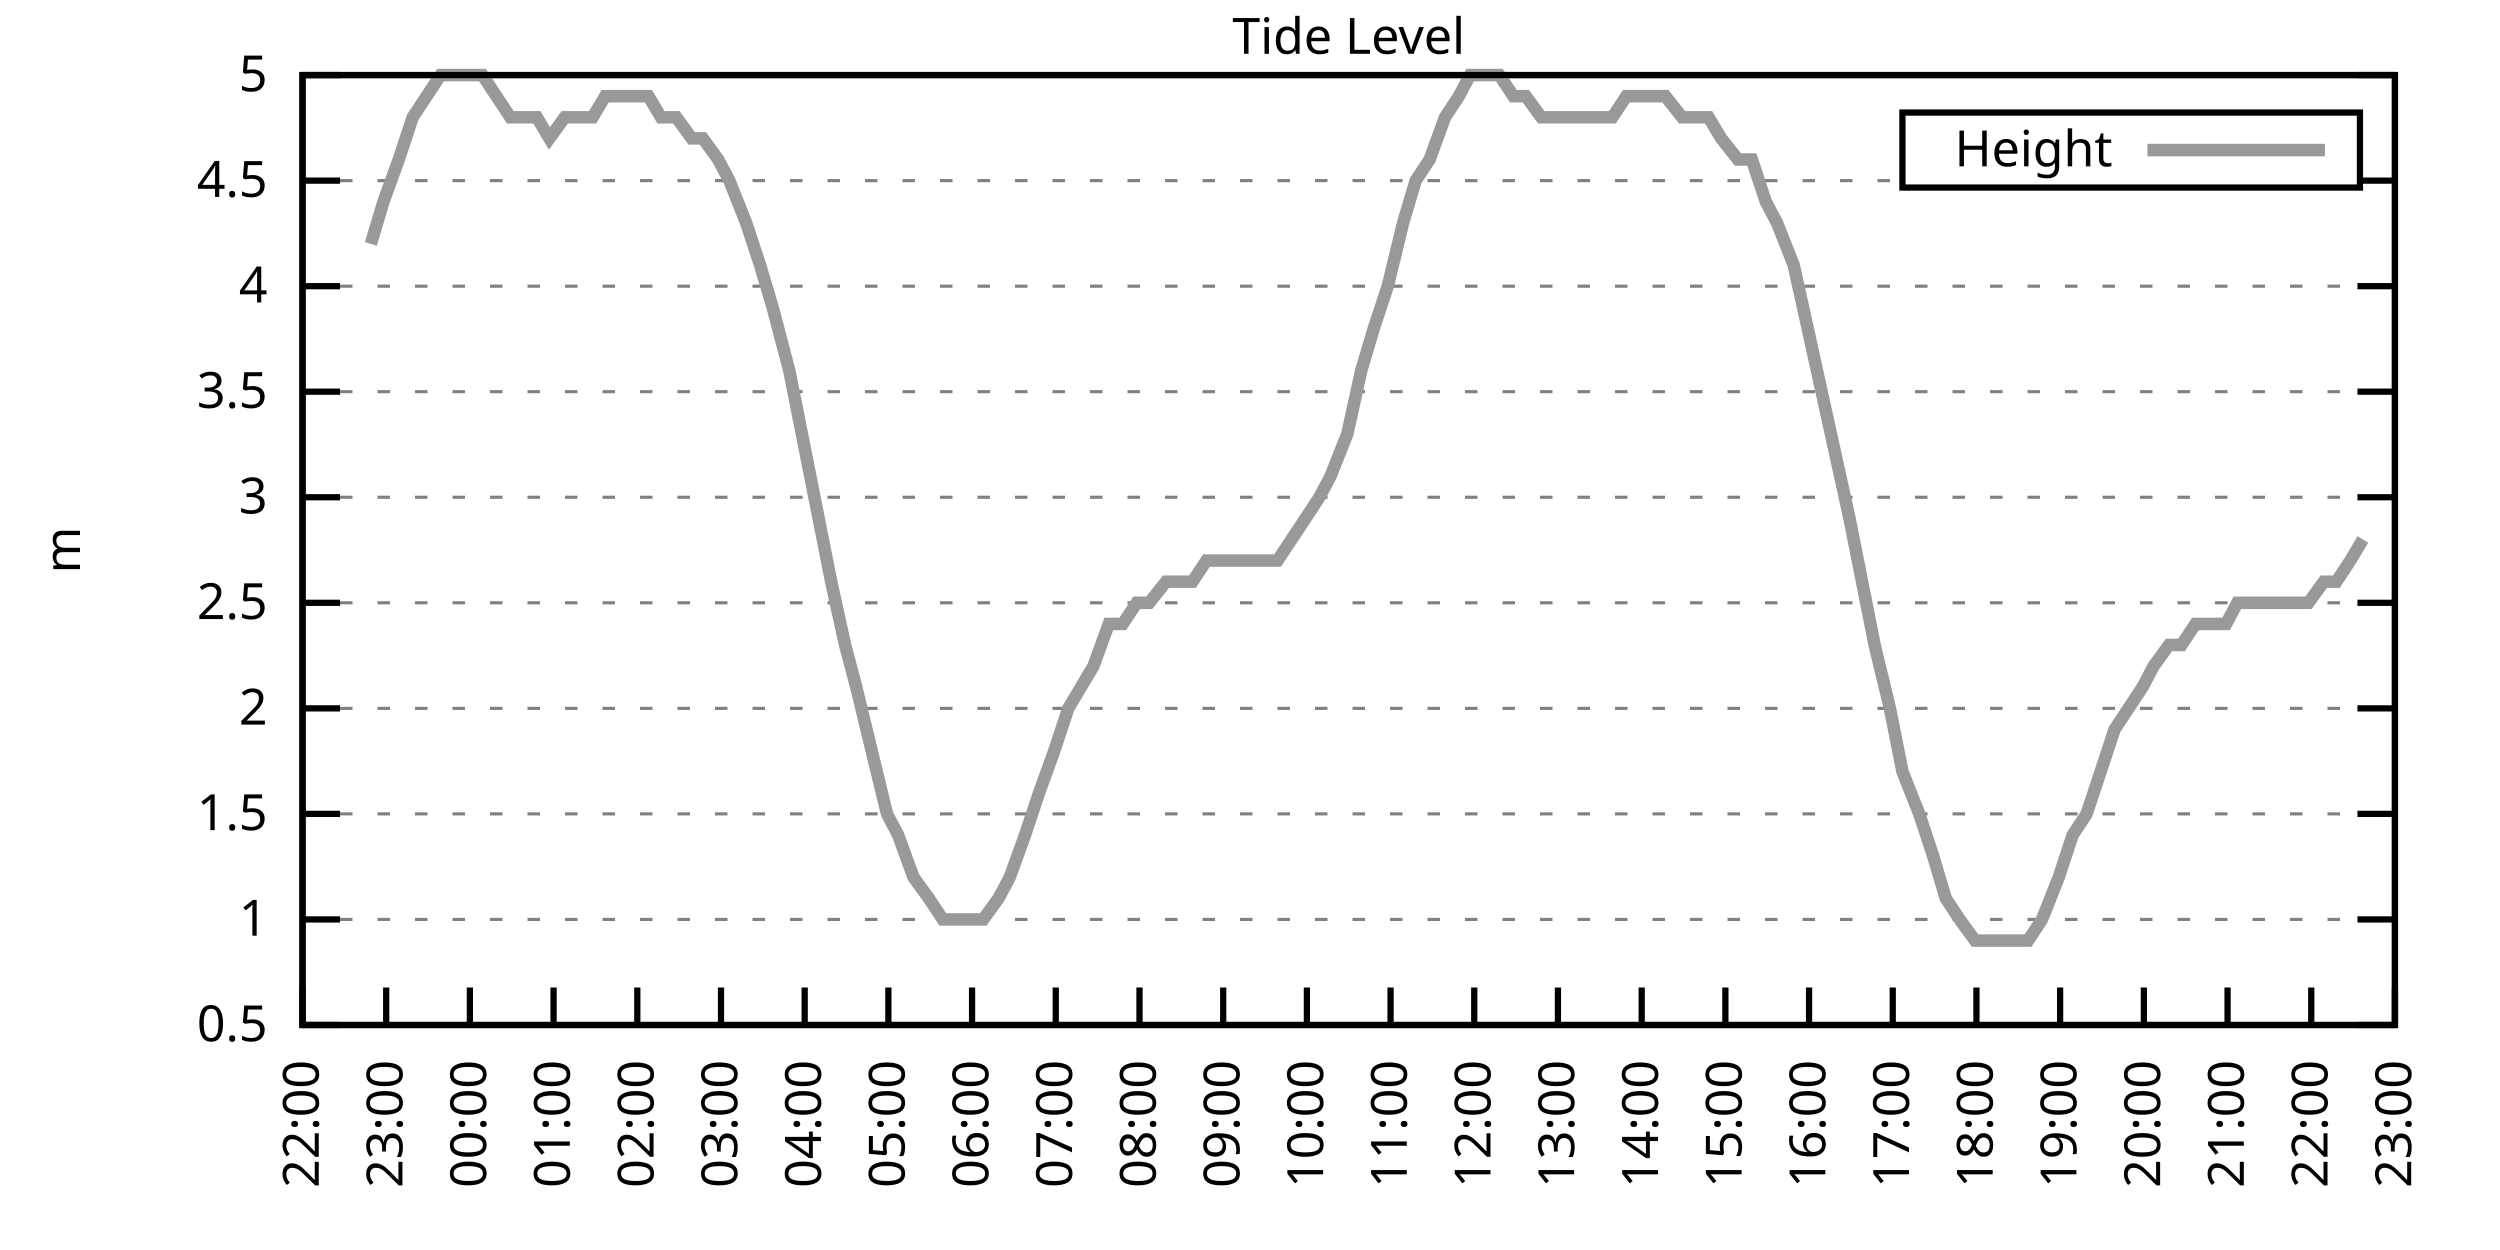
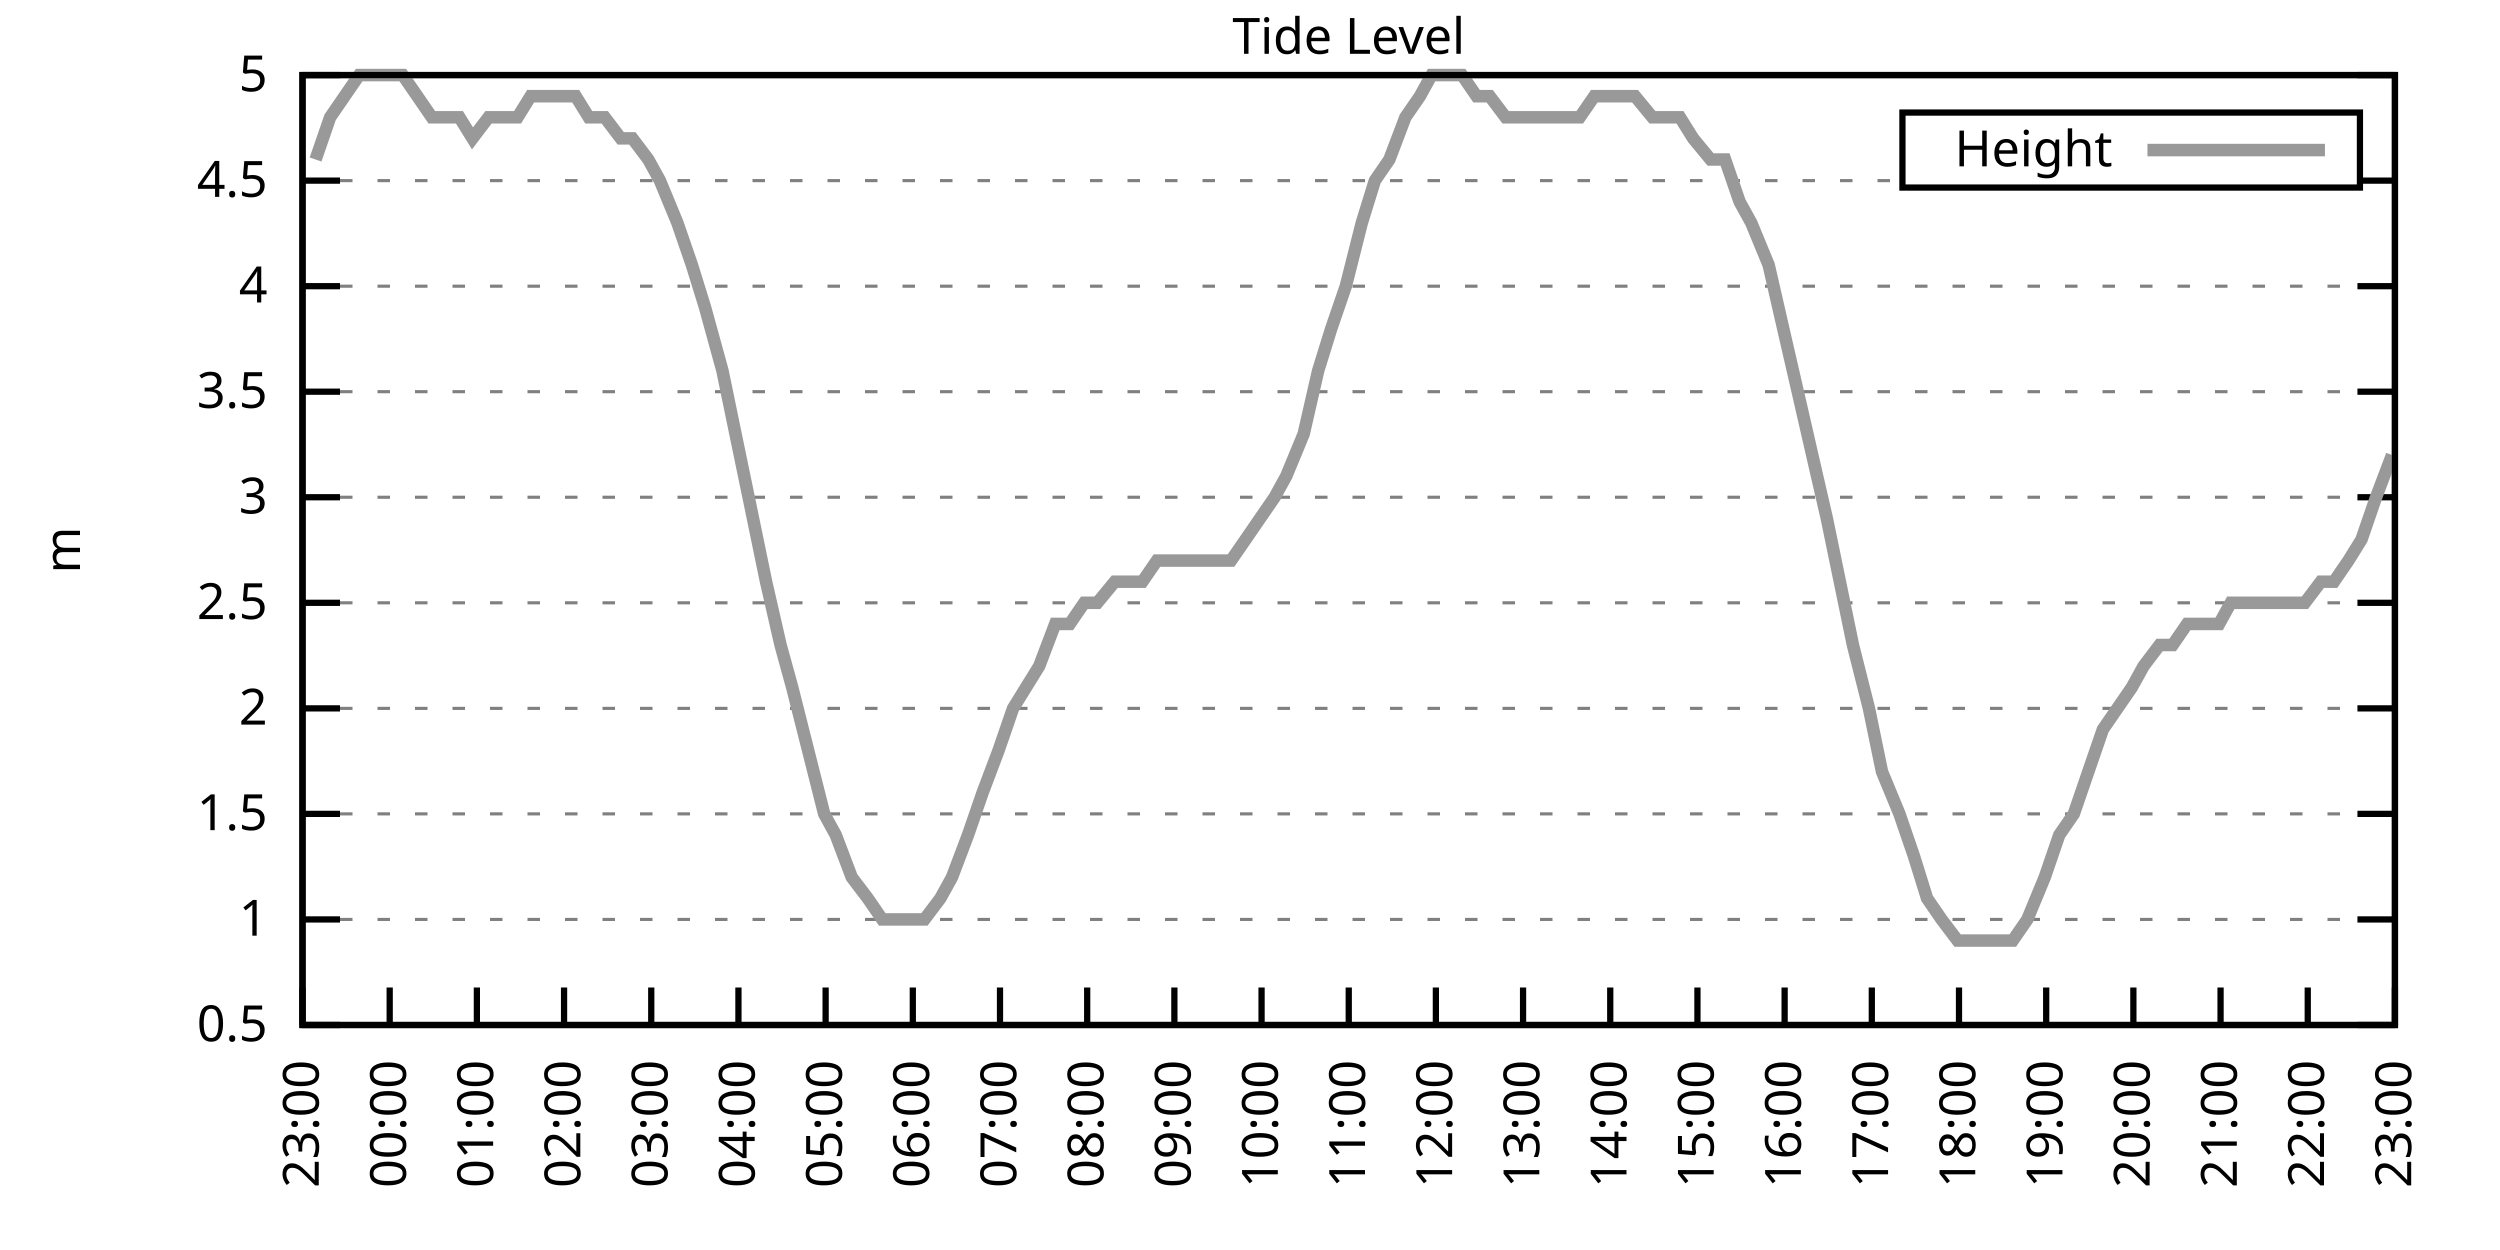
<svg xmlns="http://www.w3.org/2000/svg" xmlns:xlink="http://www.w3.org/1999/xlink" width="400" height="200" viewBox="0 0 400 200">
  <g id="gnuplot_canvas">
    <rect x="0" y="0" width="400" height="200" fill="none" />
    <defs>
      <circle id="gpDot" r="0.5" stroke-width="0.5" stroke="currentColor" />
      <path id="gpPt0" stroke-width="0.333" stroke="currentColor" d="M-1,0 h2 M0,-1 v2" />
      <path id="gpPt1" stroke-width="0.333" stroke="currentColor" d="M-1,-1 L1,1 M1,-1 L-1,1" />
      <path id="gpPt2" stroke-width="0.333" stroke="currentColor" d="M-1,0 L1,0 M0,-1 L0,1 M-1,-1 L1,1 M-1,1 L1,-1" />
      <rect id="gpPt3" stroke-width="0.333" stroke="currentColor" x="-1" y="-1" width="2" height="2" />
      <rect id="gpPt4" stroke-width="0.333" stroke="currentColor" fill="currentColor" x="-1" y="-1" width="2" height="2" />
      <circle id="gpPt5" stroke-width="0.333" stroke="currentColor" cx="0" cy="0" r="1" />
      <use xlink:href="#gpPt5" id="gpPt6" fill="currentColor" stroke="none" />
      <path id="gpPt7" stroke-width="0.333" stroke="currentColor" d="M0,-1.33 L-1.33,0.67 L1.33,0.67 z" />
      <use xlink:href="#gpPt7" id="gpPt8" fill="currentColor" stroke="none" />
      <use xlink:href="#gpPt7" id="gpPt9" stroke="currentColor" transform="rotate(180)" />
      <use xlink:href="#gpPt9" id="gpPt10" fill="currentColor" stroke="none" />
      <use xlink:href="#gpPt3" id="gpPt11" stroke="currentColor" transform="rotate(45)" />
      <use xlink:href="#gpPt11" id="gpPt12" fill="currentColor" stroke="none" />
      <path id="gpPt13" stroke-width="0.333" stroke="currentColor" d="M0,1.330 L1.265,0.411 L0.782,-1.067 L-0.782,-1.076 L-1.265,0.411 z" />
      <use xlink:href="#gpPt13" id="gpPt14" fill="currentColor" stroke="none" />
      <filter id="textbox" filterUnits="objectBoundingBox" x="0" y="0" height="1" width="1">
        <feFlood flood-color="white" flood-opacity="1" result="bgnd" />
        <feComposite in="SourceGraphic" in2="bgnd" operator="atop" />
      </filter>
      <filter id="greybox" filterUnits="objectBoundingBox" x="0" y="0" height="1" width="1">
        <feFlood flood-color="lightgrey" flood-opacity="1" result="grey" />
        <feComposite in="SourceGraphic" in2="grey" operator="atop" />
      </filter>
    </defs>
    <g fill="none" color="white" stroke="currentColor" stroke-width="1.00" stroke-linecap="butt" stroke-linejoin="miter">
</g>
    <g fill="none" color="black" stroke="currentColor" stroke-width="1.00" stroke-linecap="butt" stroke-linejoin="miter">
      <g stroke="none" shape-rendering="crispEdges">
        <polygon fill="rgb(255, 255, 255)" points="48.40,164.00 383.18,164.00 383.18,12.02 48.40,12.02 " />
      </g>
    </g>
    <g fill="none" color="black" stroke="currentColor" stroke-width="1.00" stroke-linecap="butt" stroke-linejoin="miter">
</g>
    <g fill="none" color="black" stroke="black" stroke-width="0.50" stroke-linecap="butt" stroke-linejoin="miter">
</g>
    <g fill="none" color="gray" stroke="currentColor" stroke-width="0.50" stroke-linecap="butt" stroke-linejoin="miter">
      <path stroke="gray" stroke-dasharray="2,4" class="gridline" d="M48.40,164.00 L383.19,164.00  " />
    </g>
    <g fill="none" color="gray" stroke="gray" stroke-width="1.00" stroke-linecap="butt" stroke-linejoin="miter">
</g>
    <g fill="none" color="black" stroke="currentColor" stroke-width="1.00" stroke-linecap="butt" stroke-linejoin="miter">
      <path stroke="black" d="M48.40,164.00 L54.40,164.00 M383.19,164.00 L377.19,164.00  " />
      <g transform="translate(42.80,166.60)" stroke="none" fill="black" font-family="Sans" font-size="8.00" text-anchor="end">
        <text>
          <tspan font-family="Sans"> 0.5</tspan>
        </text>
      </g>
    </g>
    <g fill="none" color="black" stroke="currentColor" stroke-width="1.00" stroke-linecap="butt" stroke-linejoin="miter">
</g>
    <g fill="none" color="black" stroke="black" stroke-width="0.50" stroke-linecap="butt" stroke-linejoin="miter">
</g>
    <g fill="none" color="gray" stroke="currentColor" stroke-width="0.50" stroke-linecap="butt" stroke-linejoin="miter">
      <path stroke="gray" stroke-dasharray="2,4" class="gridline" d="M48.40,147.11 L383.19,147.11  " />
    </g>
    <g fill="none" color="gray" stroke="gray" stroke-width="1.00" stroke-linecap="butt" stroke-linejoin="miter">
</g>
    <g fill="none" color="black" stroke="currentColor" stroke-width="1.00" stroke-linecap="butt" stroke-linejoin="miter">
      <path stroke="black" d="M48.40,147.11 L54.40,147.11 M383.19,147.11 L377.19,147.11  " />
      <g transform="translate(42.80,149.71)" stroke="none" fill="black" font-family="Sans" font-size="8.00" text-anchor="end">
        <text>
          <tspan font-family="Sans"> 1</tspan>
        </text>
      </g>
    </g>
    <g fill="none" color="black" stroke="currentColor" stroke-width="1.00" stroke-linecap="butt" stroke-linejoin="miter">
</g>
    <g fill="none" color="black" stroke="black" stroke-width="0.50" stroke-linecap="butt" stroke-linejoin="miter">
</g>
    <g fill="none" color="gray" stroke="currentColor" stroke-width="0.50" stroke-linecap="butt" stroke-linejoin="miter">
      <path stroke="gray" stroke-dasharray="2,4" class="gridline" d="M48.40,130.22 L383.19,130.22  " />
    </g>
    <g fill="none" color="gray" stroke="gray" stroke-width="1.00" stroke-linecap="butt" stroke-linejoin="miter">
</g>
    <g fill="none" color="black" stroke="currentColor" stroke-width="1.00" stroke-linecap="butt" stroke-linejoin="miter">
      <path stroke="black" d="M48.40,130.22 L54.40,130.22 M383.19,130.22 L377.19,130.22  " />
      <g transform="translate(42.80,132.82)" stroke="none" fill="black" font-family="Sans" font-size="8.00" text-anchor="end">
        <text>
          <tspan font-family="Sans"> 1.5</tspan>
        </text>
      </g>
    </g>
    <g fill="none" color="black" stroke="currentColor" stroke-width="1.00" stroke-linecap="butt" stroke-linejoin="miter">
</g>
    <g fill="none" color="black" stroke="black" stroke-width="0.50" stroke-linecap="butt" stroke-linejoin="miter">
</g>
    <g fill="none" color="gray" stroke="currentColor" stroke-width="0.50" stroke-linecap="butt" stroke-linejoin="miter">
      <path stroke="gray" stroke-dasharray="2,4" class="gridline" d="M48.40,113.34 L383.19,113.34  " />
    </g>
    <g fill="none" color="gray" stroke="gray" stroke-width="1.00" stroke-linecap="butt" stroke-linejoin="miter">
</g>
    <g fill="none" color="black" stroke="currentColor" stroke-width="1.00" stroke-linecap="butt" stroke-linejoin="miter">
      <path stroke="black" d="M48.40,113.34 L54.40,113.34 M383.19,113.34 L377.19,113.34  " />
      <g transform="translate(42.80,115.94)" stroke="none" fill="black" font-family="Sans" font-size="8.00" text-anchor="end">
        <text>
          <tspan font-family="Sans"> 2</tspan>
        </text>
      </g>
    </g>
    <g fill="none" color="black" stroke="currentColor" stroke-width="1.00" stroke-linecap="butt" stroke-linejoin="miter">
</g>
    <g fill="none" color="black" stroke="black" stroke-width="0.50" stroke-linecap="butt" stroke-linejoin="miter">
</g>
    <g fill="none" color="gray" stroke="currentColor" stroke-width="0.50" stroke-linecap="butt" stroke-linejoin="miter">
      <path stroke="gray" stroke-dasharray="2,4" class="gridline" d="M48.40,96.45 L383.19,96.45  " />
    </g>
    <g fill="none" color="gray" stroke="gray" stroke-width="1.00" stroke-linecap="butt" stroke-linejoin="miter">
</g>
    <g fill="none" color="black" stroke="currentColor" stroke-width="1.00" stroke-linecap="butt" stroke-linejoin="miter">
      <path stroke="black" d="M48.40,96.45 L54.40,96.45 M383.19,96.45 L377.19,96.45  " />
      <g transform="translate(42.80,99.05)" stroke="none" fill="black" font-family="Sans" font-size="8.00" text-anchor="end">
        <text>
          <tspan font-family="Sans"> 2.5</tspan>
        </text>
      </g>
    </g>
    <g fill="none" color="black" stroke="currentColor" stroke-width="1.00" stroke-linecap="butt" stroke-linejoin="miter">
</g>
    <g fill="none" color="black" stroke="black" stroke-width="0.50" stroke-linecap="butt" stroke-linejoin="miter">
</g>
    <g fill="none" color="gray" stroke="currentColor" stroke-width="0.50" stroke-linecap="butt" stroke-linejoin="miter">
      <path stroke="gray" stroke-dasharray="2,4" class="gridline" d="M48.40,79.56 L383.19,79.56  " />
    </g>
    <g fill="none" color="gray" stroke="gray" stroke-width="1.00" stroke-linecap="butt" stroke-linejoin="miter">
</g>
    <g fill="none" color="black" stroke="currentColor" stroke-width="1.00" stroke-linecap="butt" stroke-linejoin="miter">
      <path stroke="black" d="M48.40,79.56 L54.40,79.56 M383.19,79.56 L377.19,79.56  " />
      <g transform="translate(42.80,82.16)" stroke="none" fill="black" font-family="Sans" font-size="8.00" text-anchor="end">
        <text>
          <tspan font-family="Sans"> 3</tspan>
        </text>
      </g>
    </g>
    <g fill="none" color="black" stroke="currentColor" stroke-width="1.00" stroke-linecap="butt" stroke-linejoin="miter">
</g>
    <g fill="none" color="black" stroke="black" stroke-width="0.50" stroke-linecap="butt" stroke-linejoin="miter">
</g>
    <g fill="none" color="gray" stroke="currentColor" stroke-width="0.50" stroke-linecap="butt" stroke-linejoin="miter">
      <path stroke="gray" stroke-dasharray="2,4" class="gridline" d="M48.40,62.67 L383.19,62.67  " />
    </g>
    <g fill="none" color="gray" stroke="gray" stroke-width="1.00" stroke-linecap="butt" stroke-linejoin="miter">
</g>
    <g fill="none" color="black" stroke="currentColor" stroke-width="1.00" stroke-linecap="butt" stroke-linejoin="miter">
      <path stroke="black" d="M48.40,62.67 L54.40,62.67 M383.19,62.67 L377.19,62.67  " />
      <g transform="translate(42.80,65.27)" stroke="none" fill="black" font-family="Sans" font-size="8.00" text-anchor="end">
        <text>
          <tspan font-family="Sans"> 3.5</tspan>
        </text>
      </g>
    </g>
    <g fill="none" color="black" stroke="currentColor" stroke-width="1.00" stroke-linecap="butt" stroke-linejoin="miter">
</g>
    <g fill="none" color="black" stroke="black" stroke-width="0.50" stroke-linecap="butt" stroke-linejoin="miter">
</g>
    <g fill="none" color="gray" stroke="currentColor" stroke-width="0.50" stroke-linecap="butt" stroke-linejoin="miter">
      <path stroke="gray" stroke-dasharray="2,4" class="gridline" d="M48.40,45.79 L383.19,45.79  " />
    </g>
    <g fill="none" color="gray" stroke="gray" stroke-width="1.00" stroke-linecap="butt" stroke-linejoin="miter">
</g>
    <g fill="none" color="black" stroke="currentColor" stroke-width="1.00" stroke-linecap="butt" stroke-linejoin="miter">
      <path stroke="black" d="M48.40,45.79 L54.40,45.79 M383.19,45.79 L377.19,45.79  " />
      <g transform="translate(42.80,48.39)" stroke="none" fill="black" font-family="Sans" font-size="8.00" text-anchor="end">
        <text>
          <tspan font-family="Sans"> 4</tspan>
        </text>
      </g>
    </g>
    <g fill="none" color="black" stroke="currentColor" stroke-width="1.00" stroke-linecap="butt" stroke-linejoin="miter">
</g>
    <g fill="none" color="black" stroke="black" stroke-width="0.50" stroke-linecap="butt" stroke-linejoin="miter">
</g>
    <g fill="none" color="gray" stroke="currentColor" stroke-width="0.50" stroke-linecap="butt" stroke-linejoin="miter">
      <path stroke="gray" stroke-dasharray="2,4" class="gridline" d="M48.40,28.90 L304.39,28.90 M377.59,28.90 L383.19,28.90  " />
    </g>
    <g fill="none" color="gray" stroke="gray" stroke-width="1.00" stroke-linecap="butt" stroke-linejoin="miter">
</g>
    <g fill="none" color="black" stroke="currentColor" stroke-width="1.00" stroke-linecap="butt" stroke-linejoin="miter">
      <path stroke="black" d="M48.40,28.90 L54.40,28.90 M383.19,28.90 L377.19,28.90  " />
      <g transform="translate(42.80,31.50)" stroke="none" fill="black" font-family="Sans" font-size="8.00" text-anchor="end">
        <text>
          <tspan font-family="Sans"> 4.5</tspan>
        </text>
      </g>
    </g>
    <g fill="none" color="black" stroke="currentColor" stroke-width="1.00" stroke-linecap="butt" stroke-linejoin="miter">
</g>
    <g fill="none" color="black" stroke="black" stroke-width="0.50" stroke-linecap="butt" stroke-linejoin="miter">
</g>
    <g fill="none" color="gray" stroke="currentColor" stroke-width="0.50" stroke-linecap="butt" stroke-linejoin="miter">
      <path stroke="gray" stroke-dasharray="2,4" class="gridline" d="M48.40,12.01 L383.19,12.01  " />
    </g>
    <g fill="none" color="gray" stroke="gray" stroke-width="1.00" stroke-linecap="butt" stroke-linejoin="miter">
</g>
    <g fill="none" color="black" stroke="currentColor" stroke-width="1.00" stroke-linecap="butt" stroke-linejoin="miter">
      <path stroke="black" d="M48.40,12.01 L54.40,12.01 M383.19,12.01 L377.19,12.01  " />
      <g transform="translate(42.80,14.61)" stroke="none" fill="black" font-family="Sans" font-size="8.00" text-anchor="end">
        <text>
          <tspan font-family="Sans"> 5</tspan>
        </text>
      </g>
    </g>
    <g fill="none" color="black" stroke="currentColor" stroke-width="1.00" stroke-linecap="butt" stroke-linejoin="miter">
      <path stroke="black" d="M48.40,164.00 L48.40,158.00  " />
      <g transform="translate(51.00,169.60) rotate(270.00)" stroke="none" fill="black" font-family="Sans" font-size="8.00" text-anchor="end">
        <text>
-           <tspan font-family="Sans">22:00</tspan>
-         </text>
-       </g>
-     </g>
-     <g fill="none" color="black" stroke="currentColor" stroke-width="1.00" stroke-linecap="butt" stroke-linejoin="miter">
-       <path stroke="black" d="M61.79,164.00 L61.79,158.00  " />
-       <g transform="translate(64.39,169.60) rotate(270.00)" stroke="none" fill="black" font-family="Sans" font-size="8.00" text-anchor="end">
-         <text>
          <tspan font-family="Sans">23:00</tspan>
        </text>
      </g>
    </g>
    <g fill="none" color="black" stroke="currentColor" stroke-width="1.00" stroke-linecap="butt" stroke-linejoin="miter">
-       <path stroke="black" d="M75.18,164.00 L75.18,158.00  " />
-       <g transform="translate(77.78,169.60) rotate(270.00)" stroke="none" fill="black" font-family="Sans" font-size="8.00" text-anchor="end">
+       <path stroke="black" d="M62.35,164.00 L62.35,158.00  " />
+       <g transform="translate(64.95,169.60) rotate(270.00)" stroke="none" fill="black" font-family="Sans" font-size="8.00" text-anchor="end">
        <text>
          <tspan font-family="Sans">00:00</tspan>
        </text>
      </g>
    </g>
    <g fill="none" color="black" stroke="currentColor" stroke-width="1.00" stroke-linecap="butt" stroke-linejoin="miter">
-       <path stroke="black" d="M88.57,164.00 L88.57,158.00  " />
-       <g transform="translate(91.17,169.60) rotate(270.00)" stroke="none" fill="black" font-family="Sans" font-size="8.00" text-anchor="end">
+       <path stroke="black" d="M76.30,164.00 L76.30,158.00  " />
+       <g transform="translate(78.90,169.60) rotate(270.00)" stroke="none" fill="black" font-family="Sans" font-size="8.00" text-anchor="end">
        <text>
          <tspan font-family="Sans">01:00</tspan>
        </text>
      </g>
    </g>
    <g fill="none" color="black" stroke="currentColor" stroke-width="1.00" stroke-linecap="butt" stroke-linejoin="miter">
-       <path stroke="black" d="M101.97,164.00 L101.97,158.00  " />
-       <g transform="translate(104.57,169.60) rotate(270.00)" stroke="none" fill="black" font-family="Sans" font-size="8.00" text-anchor="end">
+       <path stroke="black" d="M90.25,164.00 L90.25,158.00  " />
+       <g transform="translate(92.85,169.60) rotate(270.00)" stroke="none" fill="black" font-family="Sans" font-size="8.00" text-anchor="end">
        <text>
          <tspan font-family="Sans">02:00</tspan>
        </text>
      </g>
    </g>
    <g fill="none" color="black" stroke="currentColor" stroke-width="1.00" stroke-linecap="butt" stroke-linejoin="miter">
-       <path stroke="black" d="M115.36,164.00 L115.36,158.00  " />
-       <g transform="translate(117.96,169.60) rotate(270.00)" stroke="none" fill="black" font-family="Sans" font-size="8.00" text-anchor="end">
+       <path stroke="black" d="M104.20,164.00 L104.20,158.00  " />
+       <g transform="translate(106.80,169.60) rotate(270.00)" stroke="none" fill="black" font-family="Sans" font-size="8.00" text-anchor="end">
        <text>
          <tspan font-family="Sans">03:00</tspan>
        </text>
      </g>
    </g>
    <g fill="none" color="black" stroke="currentColor" stroke-width="1.00" stroke-linecap="butt" stroke-linejoin="miter">
-       <path stroke="black" d="M128.75,164.00 L128.75,158.00  " />
-       <g transform="translate(131.35,169.60) rotate(270.00)" stroke="none" fill="black" font-family="Sans" font-size="8.00" text-anchor="end">
+       <path stroke="black" d="M118.15,164.00 L118.15,158.00  " />
+       <g transform="translate(120.75,169.60) rotate(270.00)" stroke="none" fill="black" font-family="Sans" font-size="8.00" text-anchor="end">
        <text>
          <tspan font-family="Sans">04:00</tspan>
        </text>
      </g>
    </g>
    <g fill="none" color="black" stroke="currentColor" stroke-width="1.00" stroke-linecap="butt" stroke-linejoin="miter">
-       <path stroke="black" d="M142.14,164.00 L142.14,158.00  " />
-       <g transform="translate(144.74,169.60) rotate(270.00)" stroke="none" fill="black" font-family="Sans" font-size="8.00" text-anchor="end">
+       <path stroke="black" d="M132.10,164.00 L132.10,158.00  " />
+       <g transform="translate(134.70,169.60) rotate(270.00)" stroke="none" fill="black" font-family="Sans" font-size="8.00" text-anchor="end">
        <text>
          <tspan font-family="Sans">05:00</tspan>
        </text>
      </g>
    </g>
    <g fill="none" color="black" stroke="currentColor" stroke-width="1.00" stroke-linecap="butt" stroke-linejoin="miter">
-       <path stroke="black" d="M155.53,164.00 L155.53,158.00  " />
-       <g transform="translate(158.13,169.60) rotate(270.00)" stroke="none" fill="black" font-family="Sans" font-size="8.00" text-anchor="end">
+       <path stroke="black" d="M146.05,164.00 L146.05,158.00  " />
+       <g transform="translate(148.65,169.60) rotate(270.00)" stroke="none" fill="black" font-family="Sans" font-size="8.00" text-anchor="end">
        <text>
          <tspan font-family="Sans">06:00</tspan>
        </text>
      </g>
    </g>
    <g fill="none" color="black" stroke="currentColor" stroke-width="1.00" stroke-linecap="butt" stroke-linejoin="miter">
-       <path stroke="black" d="M168.92,164.00 L168.92,158.00  " />
-       <g transform="translate(171.52,169.60) rotate(270.00)" stroke="none" fill="black" font-family="Sans" font-size="8.00" text-anchor="end">
+       <path stroke="black" d="M160.00,164.00 L160.00,158.00  " />
+       <g transform="translate(162.60,169.60) rotate(270.00)" stroke="none" fill="black" font-family="Sans" font-size="8.00" text-anchor="end">
        <text>
          <tspan font-family="Sans">07:00</tspan>
        </text>
      </g>
    </g>
    <g fill="none" color="black" stroke="currentColor" stroke-width="1.00" stroke-linecap="butt" stroke-linejoin="miter">
-       <path stroke="black" d="M182.32,164.00 L182.32,158.00  " />
-       <g transform="translate(184.92,169.60) rotate(270.00)" stroke="none" fill="black" font-family="Sans" font-size="8.00" text-anchor="end">
+       <path stroke="black" d="M173.95,164.00 L173.95,158.00  " />
+       <g transform="translate(176.55,169.60) rotate(270.00)" stroke="none" fill="black" font-family="Sans" font-size="8.00" text-anchor="end">
        <text>
          <tspan font-family="Sans">08:00</tspan>
        </text>
      </g>
    </g>
    <g fill="none" color="black" stroke="currentColor" stroke-width="1.00" stroke-linecap="butt" stroke-linejoin="miter">
-       <path stroke="black" d="M195.71,164.00 L195.71,158.00  " />
-       <g transform="translate(198.31,169.60) rotate(270.00)" stroke="none" fill="black" font-family="Sans" font-size="8.00" text-anchor="end">
+       <path stroke="black" d="M187.90,164.00 L187.90,158.00  " />
+       <g transform="translate(190.50,169.60) rotate(270.00)" stroke="none" fill="black" font-family="Sans" font-size="8.00" text-anchor="end">
        <text>
          <tspan font-family="Sans">09:00</tspan>
        </text>
      </g>
    </g>
    <g fill="none" color="black" stroke="currentColor" stroke-width="1.00" stroke-linecap="butt" stroke-linejoin="miter">
-       <path stroke="black" d="M209.10,164.00 L209.10,158.00  " />
-       <g transform="translate(211.70,169.60) rotate(270.00)" stroke="none" fill="black" font-family="Sans" font-size="8.00" text-anchor="end">
+       <path stroke="black" d="M201.85,164.00 L201.85,158.00  " />
+       <g transform="translate(204.45,169.60) rotate(270.00)" stroke="none" fill="black" font-family="Sans" font-size="8.00" text-anchor="end">
        <text>
          <tspan font-family="Sans">10:00</tspan>
        </text>
      </g>
    </g>
    <g fill="none" color="black" stroke="currentColor" stroke-width="1.00" stroke-linecap="butt" stroke-linejoin="miter">
-       <path stroke="black" d="M222.49,164.00 L222.49,158.00  " />
-       <g transform="translate(225.09,169.60) rotate(270.00)" stroke="none" fill="black" font-family="Sans" font-size="8.00" text-anchor="end">
+       <path stroke="black" d="M215.80,164.00 L215.80,158.00  " />
+       <g transform="translate(218.40,169.60) rotate(270.00)" stroke="none" fill="black" font-family="Sans" font-size="8.00" text-anchor="end">
        <text>
          <tspan font-family="Sans">11:00</tspan>
        </text>
      </g>
    </g>
    <g fill="none" color="black" stroke="currentColor" stroke-width="1.00" stroke-linecap="butt" stroke-linejoin="miter">
-       <path stroke="black" d="M235.88,164.00 L235.88,158.00  " />
-       <g transform="translate(238.48,169.60) rotate(270.00)" stroke="none" fill="black" font-family="Sans" font-size="8.00" text-anchor="end">
+       <path stroke="black" d="M229.74,164.00 L229.74,158.00  " />
+       <g transform="translate(232.34,169.60) rotate(270.00)" stroke="none" fill="black" font-family="Sans" font-size="8.00" text-anchor="end">
        <text>
          <tspan font-family="Sans">12:00</tspan>
        </text>
      </g>
    </g>
    <g fill="none" color="black" stroke="currentColor" stroke-width="1.00" stroke-linecap="butt" stroke-linejoin="miter">
-       <path stroke="black" d="M249.27,164.00 L249.27,158.00  " />
-       <g transform="translate(251.87,169.60) rotate(270.00)" stroke="none" fill="black" font-family="Sans" font-size="8.00" text-anchor="end">
+       <path stroke="black" d="M243.69,164.00 L243.69,158.00  " />
+       <g transform="translate(246.29,169.60) rotate(270.00)" stroke="none" fill="black" font-family="Sans" font-size="8.00" text-anchor="end">
        <text>
          <tspan font-family="Sans">13:00</tspan>
        </text>
      </g>
    </g>
    <g fill="none" color="black" stroke="currentColor" stroke-width="1.00" stroke-linecap="butt" stroke-linejoin="miter">
-       <path stroke="black" d="M262.67,164.00 L262.67,158.00  " />
-       <g transform="translate(265.27,169.60) rotate(270.00)" stroke="none" fill="black" font-family="Sans" font-size="8.00" text-anchor="end">
+       <path stroke="black" d="M257.64,164.00 L257.64,158.00  " />
+       <g transform="translate(260.24,169.60) rotate(270.00)" stroke="none" fill="black" font-family="Sans" font-size="8.00" text-anchor="end">
        <text>
          <tspan font-family="Sans">14:00</tspan>
        </text>
      </g>
    </g>
    <g fill="none" color="black" stroke="currentColor" stroke-width="1.00" stroke-linecap="butt" stroke-linejoin="miter">
-       <path stroke="black" d="M276.06,164.00 L276.06,158.00  " />
-       <g transform="translate(278.66,169.60) rotate(270.00)" stroke="none" fill="black" font-family="Sans" font-size="8.00" text-anchor="end">
+       <path stroke="black" d="M271.59,164.00 L271.59,158.00  " />
+       <g transform="translate(274.19,169.60) rotate(270.00)" stroke="none" fill="black" font-family="Sans" font-size="8.00" text-anchor="end">
        <text>
          <tspan font-family="Sans">15:00</tspan>
        </text>
      </g>
    </g>
    <g fill="none" color="black" stroke="currentColor" stroke-width="1.00" stroke-linecap="butt" stroke-linejoin="miter">
-       <path stroke="black" d="M289.45,164.00 L289.45,158.00  " />
-       <g transform="translate(292.05,169.60) rotate(270.00)" stroke="none" fill="black" font-family="Sans" font-size="8.00" text-anchor="end">
+       <path stroke="black" d="M285.54,164.00 L285.54,158.00  " />
+       <g transform="translate(288.14,169.60) rotate(270.00)" stroke="none" fill="black" font-family="Sans" font-size="8.00" text-anchor="end">
        <text>
          <tspan font-family="Sans">16:00</tspan>
        </text>
      </g>
    </g>
    <g fill="none" color="black" stroke="currentColor" stroke-width="1.00" stroke-linecap="butt" stroke-linejoin="miter">
-       <path stroke="black" d="M302.84,164.00 L302.84,158.00  " />
-       <g transform="translate(305.44,169.60) rotate(270.00)" stroke="none" fill="black" font-family="Sans" font-size="8.00" text-anchor="end">
+       <path stroke="black" d="M299.49,164.00 L299.49,158.00  " />
+       <g transform="translate(302.09,169.60) rotate(270.00)" stroke="none" fill="black" font-family="Sans" font-size="8.00" text-anchor="end">
        <text>
          <tspan font-family="Sans">17:00</tspan>
        </text>
      </g>
    </g>
    <g fill="none" color="black" stroke="currentColor" stroke-width="1.00" stroke-linecap="butt" stroke-linejoin="miter">
-       <path stroke="black" d="M316.23,164.00 L316.23,158.00  " />
-       <g transform="translate(318.83,169.60) rotate(270.00)" stroke="none" fill="black" font-family="Sans" font-size="8.00" text-anchor="end">
+       <path stroke="black" d="M313.44,164.00 L313.44,158.00  " />
+       <g transform="translate(316.04,169.60) rotate(270.00)" stroke="none" fill="black" font-family="Sans" font-size="8.00" text-anchor="end">
        <text>
          <tspan font-family="Sans">18:00</tspan>
        </text>
      </g>
    </g>
    <g fill="none" color="black" stroke="currentColor" stroke-width="1.00" stroke-linecap="butt" stroke-linejoin="miter">
-       <path stroke="black" d="M329.62,164.00 L329.62,158.00  " />
-       <g transform="translate(332.22,169.60) rotate(270.00)" stroke="none" fill="black" font-family="Sans" font-size="8.00" text-anchor="end">
+       <path stroke="black" d="M327.39,164.00 L327.39,158.00  " />
+       <g transform="translate(329.99,169.60) rotate(270.00)" stroke="none" fill="black" font-family="Sans" font-size="8.00" text-anchor="end">
        <text>
          <tspan font-family="Sans">19:00</tspan>
        </text>
      </g>
    </g>
    <g fill="none" color="black" stroke="currentColor" stroke-width="1.00" stroke-linecap="butt" stroke-linejoin="miter">
-       <path stroke="black" d="M343.02,164.00 L343.02,158.00  " />
-       <g transform="translate(345.62,169.60) rotate(270.00)" stroke="none" fill="black" font-family="Sans" font-size="8.00" text-anchor="end">
+       <path stroke="black" d="M341.34,164.00 L341.34,158.00  " />
+       <g transform="translate(343.94,169.60) rotate(270.00)" stroke="none" fill="black" font-family="Sans" font-size="8.00" text-anchor="end">
        <text>
          <tspan font-family="Sans">20:00</tspan>
        </text>
      </g>
    </g>
    <g fill="none" color="black" stroke="currentColor" stroke-width="1.00" stroke-linecap="butt" stroke-linejoin="miter">
-       <path stroke="black" d="M356.41,164.00 L356.41,158.00  " />
-       <g transform="translate(359.01,169.60) rotate(270.00)" stroke="none" fill="black" font-family="Sans" font-size="8.00" text-anchor="end">
+       <path stroke="black" d="M355.29,164.00 L355.29,158.00  " />
+       <g transform="translate(357.89,169.60) rotate(270.00)" stroke="none" fill="black" font-family="Sans" font-size="8.00" text-anchor="end">
        <text>
          <tspan font-family="Sans">21:00</tspan>
        </text>
      </g>
    </g>
    <g fill="none" color="black" stroke="currentColor" stroke-width="1.00" stroke-linecap="butt" stroke-linejoin="miter">
-       <path stroke="black" d="M369.80,164.00 L369.80,158.00  " />
-       <g transform="translate(372.40,169.60) rotate(270.00)" stroke="none" fill="black" font-family="Sans" font-size="8.00" text-anchor="end">
+       <path stroke="black" d="M369.24,164.00 L369.24,158.00  " />
+       <g transform="translate(371.84,169.60) rotate(270.00)" stroke="none" fill="black" font-family="Sans" font-size="8.00" text-anchor="end">
        <text>
          <tspan font-family="Sans">22:00</tspan>
        </text>
      </g>
    </g>
    <g fill="none" color="black" stroke="currentColor" stroke-width="1.00" stroke-linecap="butt" stroke-linejoin="miter">
      <path stroke="black" d="M383.19,164.00 L383.19,158.00  " />
      <g transform="translate(385.79,169.60) rotate(270.00)" stroke="none" fill="black" font-family="Sans" font-size="8.00" text-anchor="end">
        <text>
          <tspan font-family="Sans">23:00</tspan>
        </text>
      </g>
    </g>
    <g fill="none" color="black" stroke="currentColor" stroke-width="1.00" stroke-linecap="butt" stroke-linejoin="miter">
</g>
    <g fill="none" color="black" stroke="currentColor" stroke-width="1.00" stroke-linecap="butt" stroke-linejoin="miter">
      <path stroke="black" d="M48.40,12.01 L48.40,164.00 L383.19,164.00 L383.19,12.01 L48.40,12.01 Z  " />
    </g>
    <g fill="none" color="black" stroke="currentColor" stroke-width="1.00" stroke-linecap="butt" stroke-linejoin="miter">
</g>
    <g fill="none" color="black" stroke="currentColor" stroke-width="1.00" stroke-linecap="butt" stroke-linejoin="miter">
      <path stroke="black" d="M304.39,30.01 L304.39,18.01 L377.59,18.01 L377.59,30.01 L304.39,30.01 Z  " />
    </g>
    <g id="Tide_level_plot_1">
      <g fill="none" color="white" stroke="black" stroke-width="2.00" stroke-linecap="butt" stroke-linejoin="miter">
</g>
      <g fill="none" color="black" stroke="currentColor" stroke-width="2.00" stroke-linecap="butt" stroke-linejoin="miter">
        <g transform="translate(337.99,26.61)" stroke="none" fill="black" font-family="Sans" font-size="8.00" text-anchor="end">
          <text>
            <tspan font-family="Sans">Height</tspan>
          </text>
        </g>
      </g>
      <g fill="none" color="black" stroke="currentColor" stroke-width="2.00" stroke-linecap="butt" stroke-linejoin="miter">
-         <path stroke="rgb(153, 153, 153)" d="M343.59,24.01 L371.99,24.01 M59.34,39.03 L61.35,32.28 L63.80,25.52 L66.03,18.77 L68.26,15.39 L70.50,12.01   L72.73,12.01 L74.96,12.01 L77.19,12.01 L79.42,15.39 L81.66,18.77 L83.22,18.77 L85.90,18.77 L87.91,22.14   L90.36,18.77 L92.37,18.77 L94.82,18.77 L96.83,15.39 L99.51,15.39 L101.74,15.39 L103.75,15.39 L105.76,18.77   L108.22,18.77 L110.67,22.14 L112.46,22.14 L114.91,25.52 L116.70,28.90 L119.38,35.65 L121.61,42.41 L123.62,49.16   L126.29,59.30 L128.30,69.43 L130.31,79.56 L132.99,93.07 L135.22,103.20 L137.01,109.96 L139.46,120.09 L141.92,130.22   L143.70,133.60 L146.16,140.36 L148.61,143.73 L150.85,147.11 L153.08,147.11 L154.86,147.11 L157.32,147.11 L159.77,143.73   L161.56,140.36 L164.01,133.60 L166.25,126.85 L168.70,120.09 L170.93,113.34 L172.94,109.96 L174.95,106.58 L177.41,99.83   L179.64,99.83 L181.87,96.45 L183.88,96.45 L186.56,93.07 L188.79,93.07 L190.80,93.07 L193.03,89.69 L195.26,89.69   L197.49,89.69 L199.50,89.69 L201.73,89.69 L204.41,89.69 L206.64,86.32 L208.88,82.94 L211.11,79.56 L212.89,76.18   L215.57,69.43 L217.80,59.30 L219.81,52.54 L222.04,45.79 L224.50,35.65 L226.51,28.90 L228.74,25.52 L231.20,18.77   L233.43,15.39 L235.21,12.01 L237.44,12.01 L239.90,12.01 L242.13,15.39 L244.14,15.39 L246.60,18.77 L248.60,18.77   L250.84,18.77 L253.29,18.77 L255.75,18.77 L257.98,18.77 L260.21,15.39 L264.23,15.39 L266.46,15.39 L269.14,18.77   L271.37,18.77 L273.38,18.77 L275.39,22.14 L278.07,25.52 L280.30,25.52 L282.53,32.28 L284.32,35.65 L286.99,42.41   L289.23,52.54 L291.46,62.67 L293.69,72.81 L295.92,82.94 L297.93,93.07 L299.94,103.20 L302.39,113.34 L304.40,123.47   L307.08,130.22 L309.31,136.98 L311.32,143.73 L313.55,147.11 L316.01,150.49 L318.24,150.49 L320.47,150.49 L322.48,150.49   L324.49,150.49 L326.72,147.11 L329.40,140.36 L331.63,133.60 L333.86,130.22 L336.10,123.47 L338.33,116.71 L340.56,113.34   L342.79,109.96 L344.58,106.58 L347.03,103.20 L349.04,103.20 L351.27,99.83 L353.95,99.83 L356.18,99.83 L357.97,96.45   L360.42,96.45 L362.66,96.45 L365.11,96.45 L367.12,96.45 L369.35,96.45 L371.81,93.07 L373.82,93.07 L376.05,89.69   L378.06,86.32  " />
+         <path stroke="rgb(153, 153, 153)" d="M343.59,24.01 L371.99,24.01 M50.49,25.52 L52.82,18.77 L55.14,15.39 L57.47,12.01 L59.79,12.01 L62.12,12.01   L64.44,12.01 L66.77,15.39 L69.09,18.77 L70.72,18.77 L73.51,18.77 L75.60,22.14 L78.16,18.77 L80.25,18.77   L82.81,18.77 L84.90,15.39 L87.69,15.39 L90.02,15.39 L92.11,15.39 L94.20,18.77 L96.76,18.77 L99.32,22.14   L101.18,22.14 L103.73,25.52 L105.59,28.90 L108.38,35.65 L110.71,42.41 L112.80,49.16 L115.59,59.30 L117.68,69.43   L119.78,79.56 L122.57,93.07 L124.89,103.20 L126.75,109.96 L129.31,120.09 L131.87,130.22 L133.72,133.60 L136.28,140.36   L138.84,143.73 L141.16,147.11 L143.49,147.11 L145.35,147.11 L147.91,147.11 L150.46,143.73 L152.32,140.36 L154.88,133.60   L157.21,126.85 L159.76,120.09 L162.09,113.34 L164.18,109.96 L166.27,106.58 L168.83,99.83 L171.16,99.83 L173.48,96.45   L175.57,96.45 L178.36,93.07 L180.69,93.07 L182.78,93.07 L185.11,89.69 L187.43,89.69 L189.76,89.69 L191.85,89.69   L194.17,89.69 L196.96,89.69 L199.29,86.32 L201.61,82.94 L203.94,79.56 L205.80,76.18 L208.59,69.43 L210.91,59.30   L213.01,52.54 L215.33,45.79 L217.89,35.65 L219.98,28.90 L222.30,25.52 L224.86,18.77 L227.19,15.39 L229.05,12.01   L231.37,12.01 L233.93,12.01 L236.25,15.39 L238.35,15.39 L240.90,18.77 L243.00,18.77 L245.32,18.77 L247.88,18.77   L250.44,18.77 L252.76,18.77 L255.09,15.39 L259.27,15.39 L261.60,15.39 L264.39,18.77 L266.71,18.77 L268.80,18.77   L270.90,22.14 L273.69,25.52 L276.01,25.52 L278.34,32.28 L280.20,35.65 L282.99,42.41 L285.31,52.54 L287.64,62.67   L289.96,72.81 L292.29,82.94 L294.38,93.07 L296.47,103.20 L299.03,113.34 L301.12,123.47 L303.91,130.22 L306.23,136.98   L308.33,143.73 L310.65,147.11 L313.21,150.49 L315.53,150.49 L317.86,150.49 L319.95,150.49 L322.04,150.49 L324.37,147.11   L327.16,140.36 L329.48,133.60 L331.81,130.22 L334.13,123.47 L336.46,116.71 L338.78,113.34 L341.11,109.96 L342.97,106.58   L345.53,103.20 L347.62,103.20 L349.94,99.83 L352.73,99.83 L355.06,99.83 L356.92,96.45 L359.48,96.45 L361.80,96.45   L364.36,96.45 L366.45,96.45 L368.78,96.45 L371.33,93.07 L373.43,93.07 L375.75,89.69 L377.84,86.32 L380.17,79.56   L382.73,72.81  " />
      </g>
    </g>
    <g fill="none" color="black" stroke="currentColor" stroke-width="2.00" stroke-linecap="butt" stroke-linejoin="miter">
</g>
    <g fill="none" color="black" stroke="black" stroke-width="1.00" stroke-linecap="butt" stroke-linejoin="miter">
</g>
    <g fill="none" color="black" stroke="currentColor" stroke-width="1.00" stroke-linecap="butt" stroke-linejoin="miter">
      <path stroke="black" d="M48.40,12.01 L48.40,164.00 L383.19,164.00 L383.19,12.01 L48.40,12.01 Z  " />
      <g transform="translate(12.80,88.01) rotate(270.00)" stroke="none" fill="black" font-family="Sans" font-size="8.00" text-anchor="middle">
        <text>
          <tspan font-family="Sans">m</tspan>
        </text>
      </g>
    </g>
    <g fill="none" color="black" stroke="currentColor" stroke-width="1.00" stroke-linecap="butt" stroke-linejoin="miter">
</g>
    <g fill="none" color="black" stroke="currentColor" stroke-width="1.00" stroke-linecap="butt" stroke-linejoin="miter">
      <g transform="translate(215.79,8.61)" stroke="none" fill="black" font-family="Sans" font-size="8.00" text-anchor="middle">
        <text>
          <tspan font-family="Sans">Tide Level</tspan>
        </text>
      </g>
    </g>
    <g fill="none" color="black" stroke="currentColor" stroke-width="1.00" stroke-linecap="butt" stroke-linejoin="miter">
</g>
  </g>
</svg>
